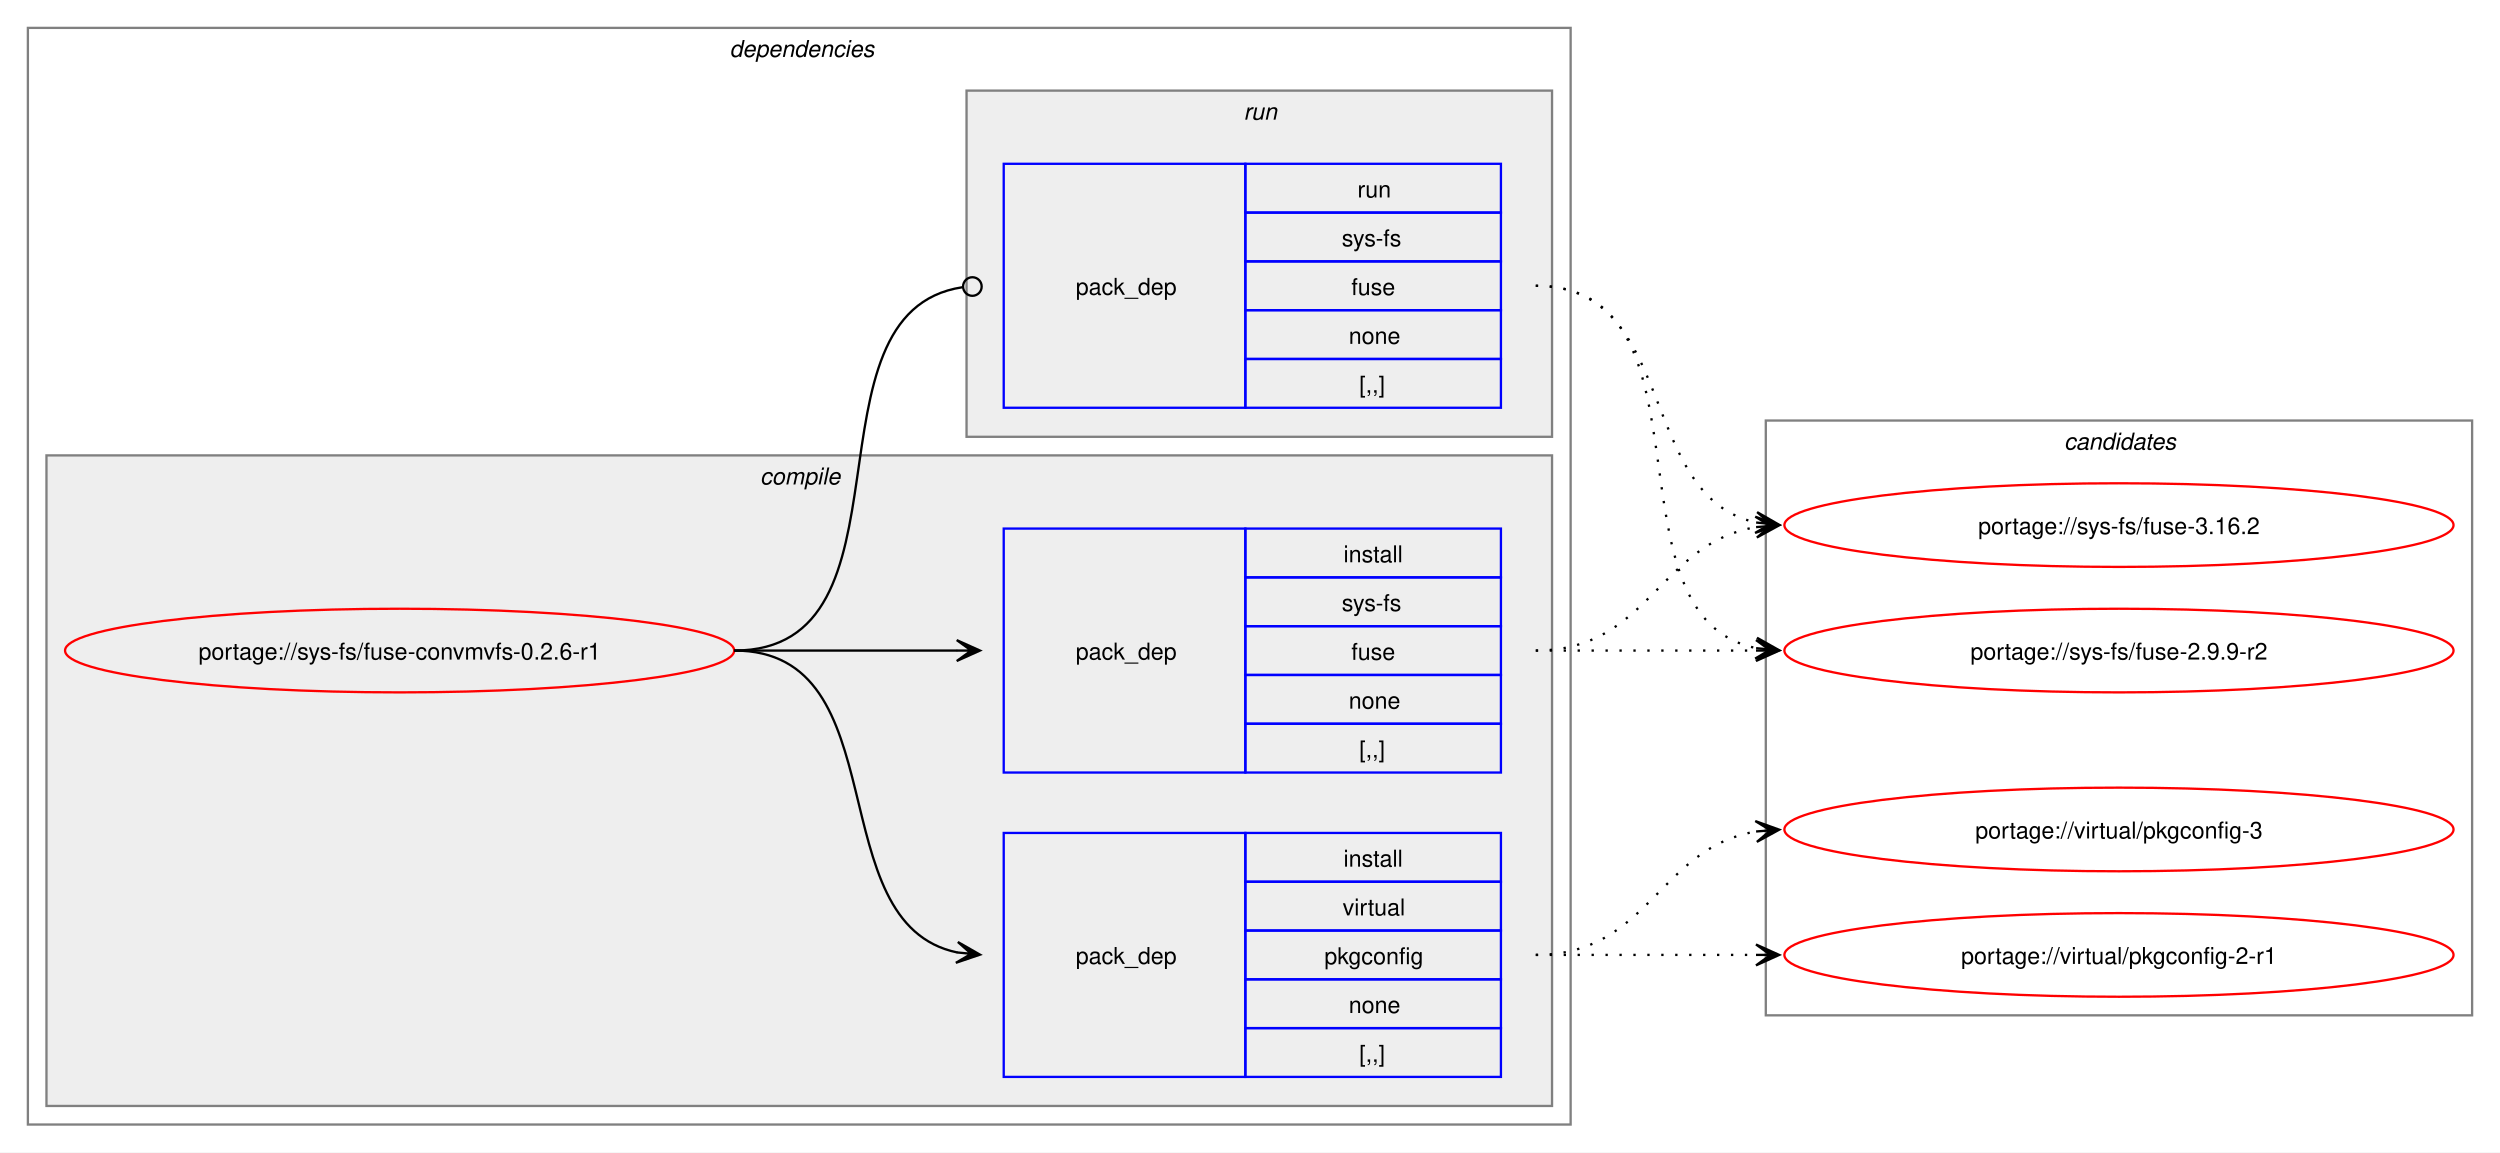
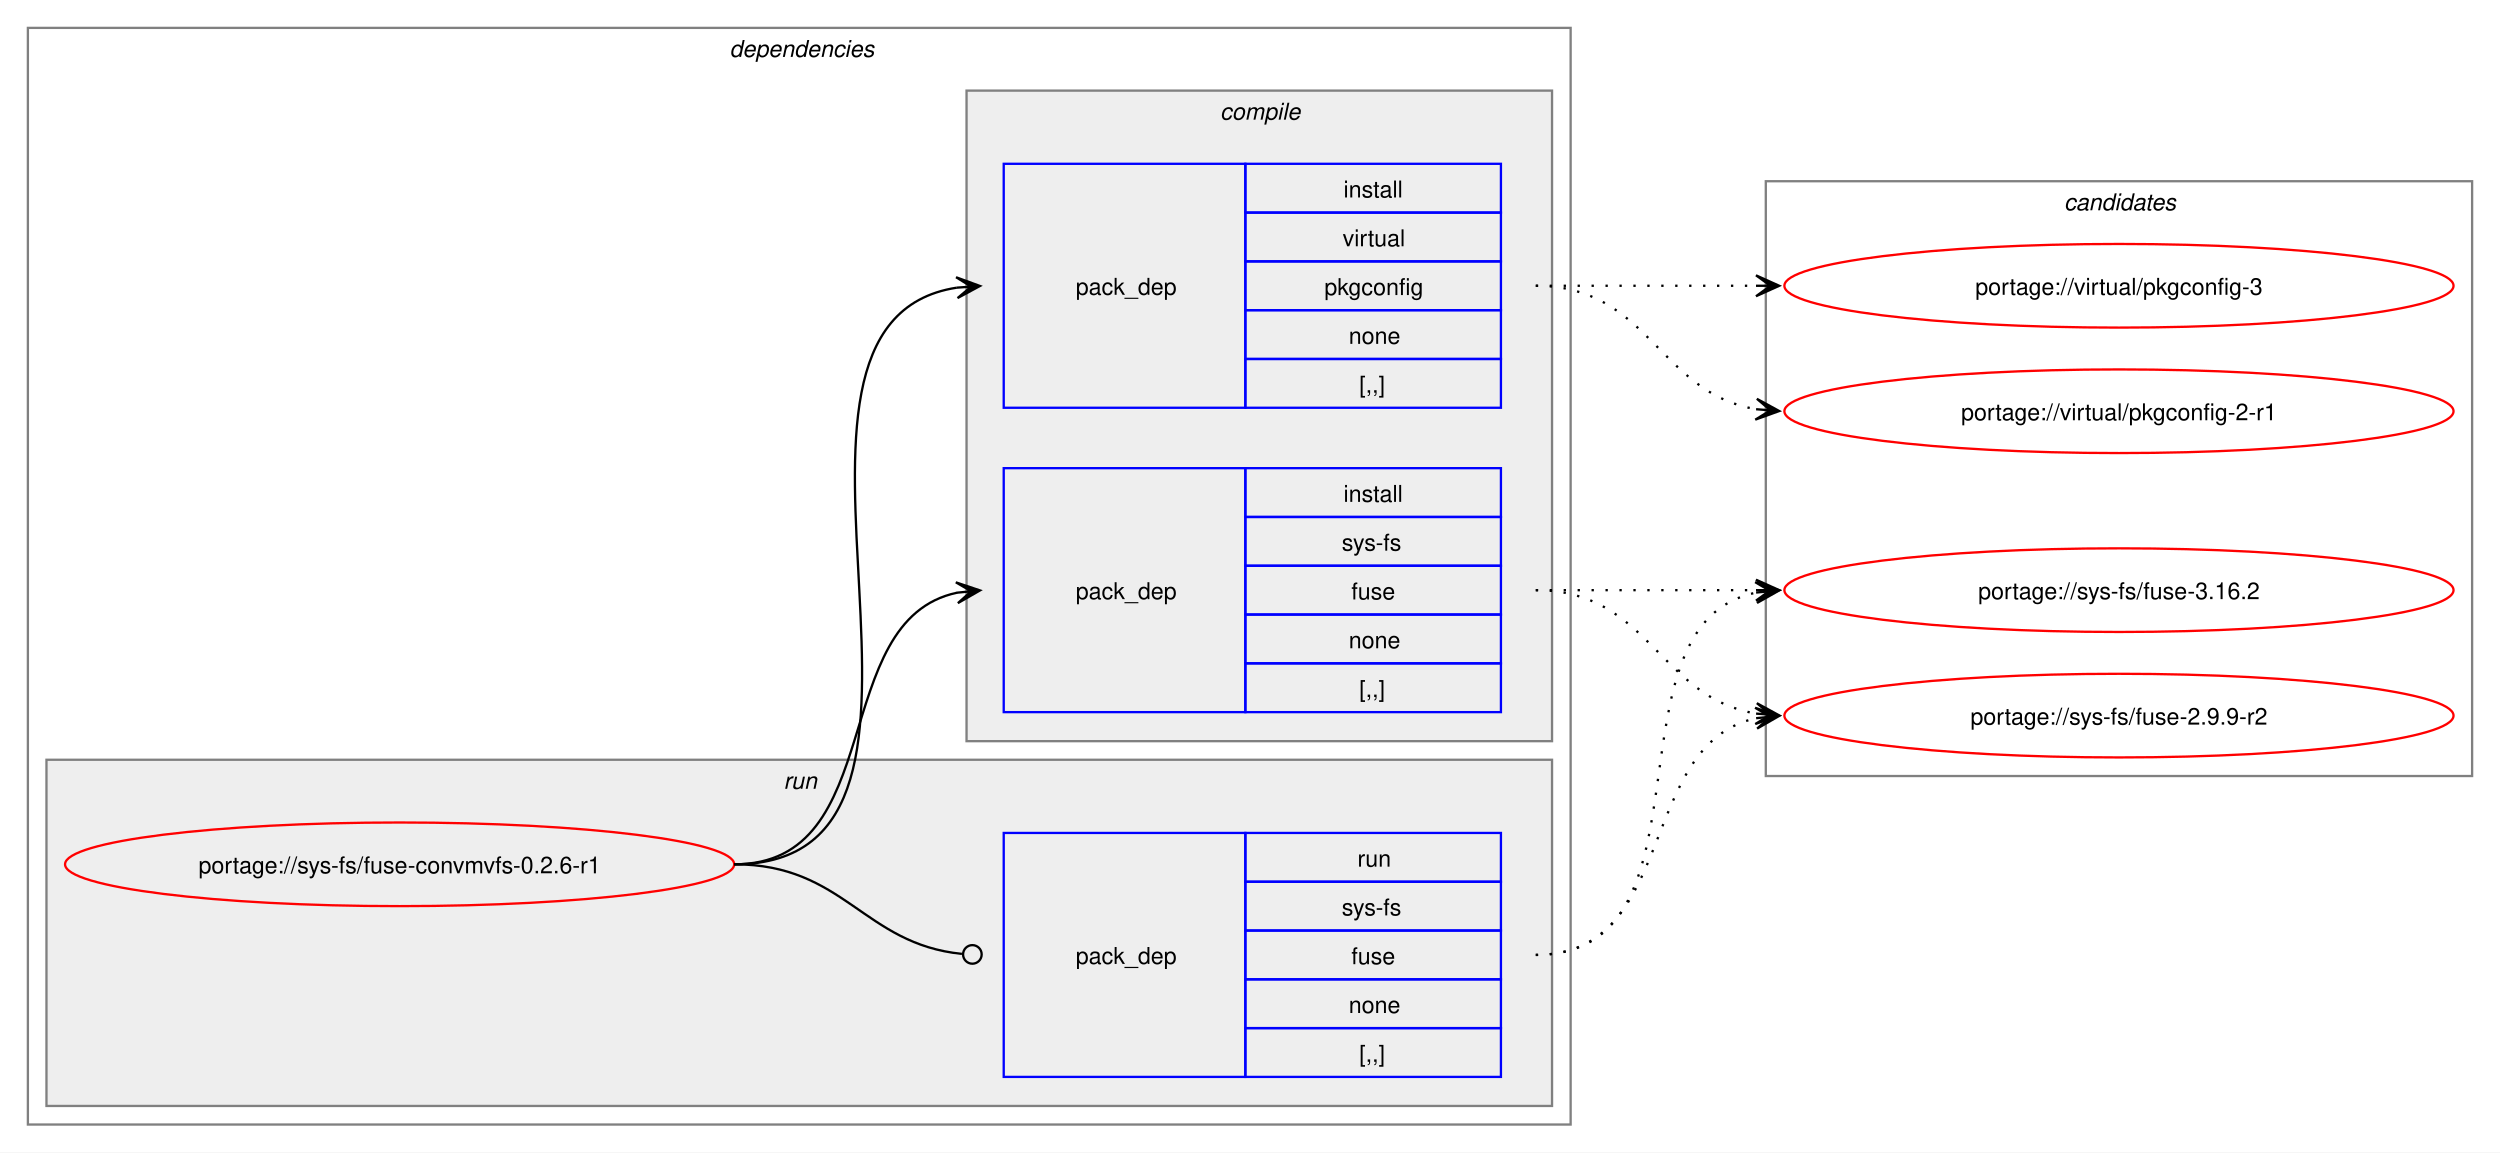
<svg xmlns="http://www.w3.org/2000/svg" xmlns:xlink="http://www.w3.org/1999/xlink" width="1076pt" height="496pt" viewBox="0.00 0.00 1076.00 496.00">
  <g id="graph0" class="graph" transform="scale(1 1) rotate(0) translate(4 492)">
    <polygon fill="white" stroke="none" points="-4,4 -4,-492 1072,-492 1072,4 -4,4" />
    <g id="clust2" class="cluster">
      <polygon fill="none" stroke="gray" points="8,-8 8,-480 672,-480 672,-8 8,-8" />
      <text text-anchor="start" x="310" y="-467.5" font-family="Helvetica,sans-Serif" font-style="italic" font-size="10.00">dependencies</text>
    </g>
+     <g id="clust7" class="cluster">
+       <polygon fill="#eeeeee" stroke="gray" points="16,-16 16,-165 664,-165 664,-16 16,-16" />
+       <text text-anchor="start" x="333.25" y="-152.5" font-family="Helvetica,sans-Serif" font-style="italic" font-size="10.00">run</text>
+     </g>
    <g id="clust3" class="cluster">
-       <polygon fill="#eeeeee" stroke="gray" points="16,-16 16,-296 664,-296 664,-16 16,-16" />
-       <text text-anchor="start" x="323.12" y="-283.5" font-family="Helvetica,sans-Serif" font-style="italic" font-size="10.00">compile</text>
-     </g>
-     <g id="clust7" class="cluster">
-       <polygon fill="#eeeeee" stroke="gray" points="412,-304 412,-453 664,-453 664,-304 412,-304" />
-       <text text-anchor="start" x="531.25" y="-440.5" font-family="Helvetica,sans-Serif" font-style="italic" font-size="10.00">run</text>
+       <polygon fill="#eeeeee" stroke="gray" points="412,-173 412,-453 664,-453 664,-173 412,-173" />
+       <text text-anchor="start" x="521.12" y="-440.5" font-family="Helvetica,sans-Serif" font-style="italic" font-size="10.00">compile</text>
    </g>
    <g id="clust9" class="cluster">
-       <polygon fill="none" stroke="gray" points="756,-55 756,-311 1060,-311 1060,-55 756,-55" />
-       <text text-anchor="start" x="884.38" y="-298.5" font-family="Helvetica,sans-Serif" font-style="italic" font-size="10.00">candidates</text>
+       <polygon fill="none" stroke="gray" points="756,-158 756,-414 1060,-414 1060,-158 756,-158" />
+       <text text-anchor="start" x="884.38" y="-401.5" font-family="Helvetica,sans-Serif" font-style="italic" font-size="10.00">candidates</text>
    </g>
    <g id="node1" class="node">
      <g id="a_node1">
        <a xlink:href="../sys-fs/fuse-convmvfs-0.2.6-r1.svg" xlink:title="portage://sys-fs/fuse-convmvfs-0.2.6-r1">
-           <ellipse fill="none" stroke="red" cx="168" cy="-212" rx="144" ry="18" />
-           <text text-anchor="middle" x="168" y="-208.12" font-family="Helvetica,sans-Serif" font-size="10.00">portage://sys-fs/fuse-convmvfs-0.2.6-r1</text>
+           <ellipse fill="none" stroke="red" cx="168" cy="-120" rx="144" ry="18" />
+           <text text-anchor="middle" x="168" y="-116.12" font-family="Helvetica,sans-Serif" font-size="10.00">portage://sys-fs/fuse-convmvfs-0.2.6-r1</text>
        </a>
      </g>
    </g>
    <g id="node2" class="node">
-       <polygon fill="none" stroke="blue" points="428,-159.5 428,-264.5 532,-264.5 532,-159.5 428,-159.5" />
-       <text text-anchor="start" x="459" y="-208.12" font-family="Helvetica,sans-Serif" font-size="10.00">pack_dep</text>
-       <polygon fill="none" stroke="blue" points="532,-243.5 532,-264.5 642,-264.5 642,-243.5 532,-243.5" />
-       <text text-anchor="start" x="574.25" y="-250" font-family="Helvetica,sans-Serif" font-size="10.00">install</text>
-       <polygon fill="none" stroke="blue" points="532,-222.5 532,-243.5 642,-243.5 642,-222.5 532,-222.5" />
-       <text text-anchor="start" x="573.5" y="-229" font-family="Helvetica,sans-Serif" font-size="10.00">sys-fs</text>
-       <polygon fill="none" stroke="blue" points="532,-201.5 532,-222.5 642,-222.5 642,-201.5 532,-201.5" />
-       <text text-anchor="start" x="577.62" y="-208" font-family="Helvetica,sans-Serif" font-size="10.00">fuse</text>
-       <polygon fill="none" stroke="blue" points="532,-180.5 532,-201.5 642,-201.5 642,-180.5 532,-180.5" />
-       <text text-anchor="start" x="576.5" y="-187" font-family="Helvetica,sans-Serif" font-size="10.00">none</text>
-       <polygon fill="none" stroke="blue" points="532,-159.5 532,-180.5 642,-180.5 642,-159.5 532,-159.5" />
-       <text text-anchor="start" x="581" y="-166" font-family="Helvetica,sans-Serif" font-size="10.00">[,,]</text>
+       <polygon fill="none" stroke="blue" points="428,-185.5 428,-290.5 532,-290.5 532,-185.5 428,-185.5" />
+       <text text-anchor="start" x="459" y="-234.12" font-family="Helvetica,sans-Serif" font-size="10.00">pack_dep</text>
+       <polygon fill="none" stroke="blue" points="532,-269.5 532,-290.5 642,-290.5 642,-269.5 532,-269.5" />
+       <text text-anchor="start" x="574.25" y="-276" font-family="Helvetica,sans-Serif" font-size="10.00">install</text>
+       <polygon fill="none" stroke="blue" points="532,-248.5 532,-269.5 642,-269.5 642,-248.5 532,-248.5" />
+       <text text-anchor="start" x="573.5" y="-255" font-family="Helvetica,sans-Serif" font-size="10.00">sys-fs</text>
+       <polygon fill="none" stroke="blue" points="532,-227.5 532,-248.5 642,-248.5 642,-227.5 532,-227.5" />
+       <text text-anchor="start" x="577.62" y="-234" font-family="Helvetica,sans-Serif" font-size="10.00">fuse</text>
+       <polygon fill="none" stroke="blue" points="532,-206.5 532,-227.5 642,-227.5 642,-206.5 532,-206.5" />
+       <text text-anchor="start" x="576.5" y="-213" font-family="Helvetica,sans-Serif" font-size="10.00">none</text>
+       <polygon fill="none" stroke="blue" points="532,-185.5 532,-206.5 642,-206.5 642,-185.5 532,-185.5" />
+       <text text-anchor="start" x="581" y="-192" font-family="Helvetica,sans-Serif" font-size="10.00">[,,]</text>
    </g>
    <g id="edge1" class="edge">
-       <path fill="none" stroke="black" d="M312,-212C355.65,-212 369.25,-212 407.98,-212" />
-       <polygon fill="black" stroke="black" points="417.78,-212 407.78,-216.5 414,-212 407.78,-212 407.78,-212 407.78,-212 414,-212 407.78,-207.5 417.78,-212" />
+       <path fill="none" stroke="black" d="M312,-120C378.79,-120 351.79,-225.01 407.95,-236.91" />
+       <polygon fill="black" stroke="black" points="417.79,-237.88 407.39,-241.37 414.02,-237.51 407.84,-236.9 407.84,-236.9 407.84,-236.9 414.02,-237.51 408.28,-232.42 417.79,-237.88" />
    </g>
    <g id="node3" class="node">
+       <polygon fill="none" stroke="blue" points="428,-316.5 428,-421.5 532,-421.5 532,-316.5 428,-316.5" />
+       <text text-anchor="start" x="459" y="-365.12" font-family="Helvetica,sans-Serif" font-size="10.00">pack_dep</text>
+       <polygon fill="none" stroke="blue" points="532,-400.5 532,-421.5 642,-421.5 642,-400.5 532,-400.5" />
+       <text text-anchor="start" x="574.25" y="-407" font-family="Helvetica,sans-Serif" font-size="10.00">install</text>
+       <polygon fill="none" stroke="blue" points="532,-379.5 532,-400.5 642,-400.5 642,-379.5 532,-379.5" />
+       <text text-anchor="start" x="573.88" y="-386" font-family="Helvetica,sans-Serif" font-size="10.00">virtual</text>
+       <polygon fill="none" stroke="blue" points="532,-358.5 532,-379.5 642,-379.5 642,-358.5 532,-358.5" />
+       <text text-anchor="start" x="566" y="-365" font-family="Helvetica,sans-Serif" font-size="10.00">pkgconfig</text>
+       <polygon fill="none" stroke="blue" points="532,-337.5 532,-358.5 642,-358.5 642,-337.5 532,-337.5" />
+       <text text-anchor="start" x="576.5" y="-344" font-family="Helvetica,sans-Serif" font-size="10.00">none</text>
+       <polygon fill="none" stroke="blue" points="532,-316.5 532,-337.5 642,-337.5 642,-316.5 532,-316.5" />
+       <text text-anchor="start" x="581" y="-323" font-family="Helvetica,sans-Serif" font-size="10.00">[,,]</text>
+     </g>
+     <g id="edge2" class="edge">
+       <path fill="none" stroke="black" d="M312,-120C428.45,-120 307.16,-352.74 407.82,-368.19" />
+       <polygon fill="black" stroke="black" points="417.78,-368.91 407.49,-372.68 414.01,-368.64 407.81,-368.19 407.81,-368.19 407.81,-368.19 414.01,-368.64 408.13,-363.71 417.78,-368.91" />
+     </g>
+     <g id="node4" class="node">
      <polygon fill="none" stroke="blue" points="428,-28.5 428,-133.5 532,-133.5 532,-28.5 428,-28.5" />
      <text text-anchor="start" x="459" y="-77.12" font-family="Helvetica,sans-Serif" font-size="10.00">pack_dep</text>
      <polygon fill="none" stroke="blue" points="532,-112.5 532,-133.5 642,-133.5 642,-112.5 532,-112.5" />
-       <text text-anchor="start" x="574.25" y="-119" font-family="Helvetica,sans-Serif" font-size="10.00">install</text>
+       <text text-anchor="start" x="580.25" y="-119" font-family="Helvetica,sans-Serif" font-size="10.00">run</text>
      <polygon fill="none" stroke="blue" points="532,-91.5 532,-112.5 642,-112.5 642,-91.5 532,-91.5" />
-       <text text-anchor="start" x="573.88" y="-98" font-family="Helvetica,sans-Serif" font-size="10.00">virtual</text>
+       <text text-anchor="start" x="573.5" y="-98" font-family="Helvetica,sans-Serif" font-size="10.00">sys-fs</text>
      <polygon fill="none" stroke="blue" points="532,-70.5 532,-91.5 642,-91.5 642,-70.5 532,-70.5" />
-       <text text-anchor="start" x="566" y="-77" font-family="Helvetica,sans-Serif" font-size="10.00">pkgconfig</text>
+       <text text-anchor="start" x="577.62" y="-77" font-family="Helvetica,sans-Serif" font-size="10.00">fuse</text>
      <polygon fill="none" stroke="blue" points="532,-49.5 532,-70.5 642,-70.5 642,-49.5 532,-49.5" />
      <text text-anchor="start" x="576.5" y="-56" font-family="Helvetica,sans-Serif" font-size="10.00">none</text>
      <polygon fill="none" stroke="blue" points="532,-28.5 532,-49.5 642,-49.5 642,-28.5 532,-28.5" />
      <text text-anchor="start" x="581" y="-35" font-family="Helvetica,sans-Serif" font-size="10.00">[,,]</text>
    </g>
-     <g id="edge2" class="edge">
-       <path fill="none" stroke="black" d="M312,-212C383.21,-212 348.07,-94.45 408.06,-82.05" />
-       <polygon fill="black" stroke="black" points="417.79,-81.12 408.27,-86.56 414.02,-81.48 407.83,-82.08 407.83,-82.08 407.83,-82.08 414.02,-81.48 407.4,-77.6 417.79,-81.12" />
-     </g>
-     <g id="node4" class="node">
-       <polygon fill="none" stroke="blue" points="428,-316.5 428,-421.5 532,-421.5 532,-316.5 428,-316.5" />
-       <text text-anchor="start" x="459" y="-365.12" font-family="Helvetica,sans-Serif" font-size="10.00">pack_dep</text>
-       <polygon fill="none" stroke="blue" points="532,-400.5 532,-421.5 642,-421.5 642,-400.5 532,-400.5" />
-       <text text-anchor="start" x="580.25" y="-407" font-family="Helvetica,sans-Serif" font-size="10.00">run</text>
-       <polygon fill="none" stroke="blue" points="532,-379.5 532,-400.5 642,-400.5 642,-379.5 532,-379.5" />
-       <text text-anchor="start" x="573.5" y="-386" font-family="Helvetica,sans-Serif" font-size="10.00">sys-fs</text>
-       <polygon fill="none" stroke="blue" points="532,-358.5 532,-379.5 642,-379.5 642,-358.5 532,-358.5" />
-       <text text-anchor="start" x="577.62" y="-365" font-family="Helvetica,sans-Serif" font-size="10.00">fuse</text>
-       <polygon fill="none" stroke="blue" points="532,-337.5 532,-358.5 642,-358.5 642,-337.5 532,-337.5" />
-       <text text-anchor="start" x="576.5" y="-344" font-family="Helvetica,sans-Serif" font-size="10.00">none</text>
-       <polygon fill="none" stroke="blue" points="532,-316.5 532,-337.5 642,-337.5 642,-316.5 532,-316.5" />
-       <text text-anchor="start" x="581" y="-323" font-family="Helvetica,sans-Serif" font-size="10.00">[,,]</text>
-     </g>
    <g id="edge3" class="edge">
-       <path fill="none" stroke="black" d="M312,-212C393.31,-212 338.95,-357.56 410.19,-368.37" />
-       <ellipse fill="none" stroke="black" cx="414.51" cy="-368.68" rx="4" ry="4" />
+       <path fill="none" stroke="black" d="M312,-120C359.45,-120 367.49,-85.72 410.01,-81.44" />
+       <ellipse fill="none" stroke="black" cx="414.51" cy="-81.22" rx="4" ry="4" />
    </g>
    <g id="node5" class="node">
      <g id="a_node5">
        <a xlink:href="../sys-fs/fuse-3.16.2.svg" xlink:title="portage://sys-fs/fuse-3.16.2">
-           <ellipse fill="none" stroke="red" cx="908" cy="-266" rx="144" ry="18" />
-           <text text-anchor="middle" x="908" y="-262.12" font-family="Helvetica,sans-Serif" font-size="10.00">portage://sys-fs/fuse-3.16.2</text>
+           <ellipse fill="none" stroke="red" cx="908" cy="-238" rx="144" ry="18" />
+           <text text-anchor="middle" x="908" y="-234.12" font-family="Helvetica,sans-Serif" font-size="10.00">portage://sys-fs/fuse-3.16.2</text>
        </a>
      </g>
    </g>
    <g id="edge4" class="edge">
-       <path fill="none" stroke="black" stroke-dasharray="1,5" d="M657,-212C705.95,-212 709.8,-258.28 752.05,-265.15" />
-       <polygon fill="black" stroke="black" points="761.79,-265.91 751.47,-269.62 758.01,-265.61 751.82,-265.13 751.82,-265.13 751.82,-265.13 758.01,-265.61 752.16,-260.65 761.79,-265.91" />
+       <path fill="none" stroke="black" stroke-dasharray="1,5" d="M657,-238C700.25,-238 713.72,-238 752.08,-238" />
+       <polygon fill="black" stroke="black" points="761.78,-238 751.78,-242.5 758,-238 751.78,-238 751.78,-238 751.78,-238 758,-238 751.78,-233.5 761.78,-238" />
    </g>
    <g id="node6" class="node">
      <g id="a_node6">
        <a xlink:href="../sys-fs/fuse-2.9.9-r2.svg" xlink:title="portage://sys-fs/fuse-2.9.9-r2">
-           <ellipse fill="none" stroke="red" cx="908" cy="-212" rx="144" ry="18" />
-           <text text-anchor="middle" x="908" y="-208.12" font-family="Helvetica,sans-Serif" font-size="10.00">portage://sys-fs/fuse-2.9.9-r2</text>
+           <ellipse fill="none" stroke="red" cx="908" cy="-184" rx="144" ry="18" />
+           <text text-anchor="middle" x="908" y="-180.12" font-family="Helvetica,sans-Serif" font-size="10.00">portage://sys-fs/fuse-2.9.9-r2</text>
        </a>
      </g>
    </g>
    <g id="edge5" class="edge">
-       <path fill="none" stroke="black" stroke-dasharray="1,5" d="M657,-212C700.25,-212 713.72,-212 752.08,-212" />
-       <polygon fill="black" stroke="black" points="761.78,-212 751.78,-216.5 758,-212 751.78,-212 751.78,-212 751.78,-212 758,-212 751.78,-207.5 761.78,-212" />
+       <path fill="none" stroke="black" stroke-dasharray="1,5" d="M657,-238C705.95,-238 709.8,-191.72 752.05,-184.85" />
+       <polygon fill="black" stroke="black" points="761.79,-184.09 752.16,-189.35 758.01,-184.39 751.82,-184.87 751.82,-184.87 751.82,-184.87 758.01,-184.39 751.47,-180.38 761.79,-184.09" />
    </g>
    <g id="node7" class="node">
      <g id="a_node7">
        <a xlink:href="../virtual/pkgconfig-3.svg" xlink:title="portage://virtual/pkgconfig-3">
-           <ellipse fill="none" stroke="red" cx="908" cy="-135" rx="144" ry="18" />
-           <text text-anchor="middle" x="908" y="-131.12" font-family="Helvetica,sans-Serif" font-size="10.00">portage://virtual/pkgconfig-3</text>
+           <ellipse fill="none" stroke="red" cx="908" cy="-369" rx="144" ry="18" />
+           <text text-anchor="middle" x="908" y="-365.12" font-family="Helvetica,sans-Serif" font-size="10.00">portage://virtual/pkgconfig-3</text>
        </a>
      </g>
    </g>
    <g id="edge6" class="edge">
-       <path fill="none" stroke="black" stroke-dasharray="1,5" d="M657,-81C705.95,-81 709.8,-127.28 752.05,-134.15" />
-       <polygon fill="black" stroke="black" points="761.79,-134.91 751.47,-138.62 758.01,-134.61 751.82,-134.13 751.82,-134.13 751.82,-134.13 758.01,-134.61 752.16,-129.65 761.79,-134.91" />
+       <path fill="none" stroke="black" stroke-dasharray="1,5" d="M657,-369C700.25,-369 713.72,-369 752.08,-369" />
+       <polygon fill="black" stroke="black" points="761.78,-369 751.78,-373.5 758,-369 751.78,-369 751.78,-369 751.78,-369 758,-369 751.78,-364.5 761.78,-369" />
    </g>
    <g id="node8" class="node">
      <g id="a_node8">
        <a xlink:href="../virtual/pkgconfig-2-r1.svg" xlink:title="portage://virtual/pkgconfig-2-r1">
-           <ellipse fill="none" stroke="red" cx="908" cy="-81" rx="144" ry="18" />
-           <text text-anchor="middle" x="908" y="-77.12" font-family="Helvetica,sans-Serif" font-size="10.00">portage://virtual/pkgconfig-2-r1</text>
+           <ellipse fill="none" stroke="red" cx="908" cy="-315" rx="144" ry="18" />
+           <text text-anchor="middle" x="908" y="-311.12" font-family="Helvetica,sans-Serif" font-size="10.00">portage://virtual/pkgconfig-2-r1</text>
        </a>
      </g>
    </g>
    <g id="edge7" class="edge">
-       <path fill="none" stroke="black" stroke-dasharray="1,5" d="M657,-81C700.25,-81 713.72,-81 752.08,-81" />
-       <polygon fill="black" stroke="black" points="761.78,-81 751.78,-85.5 758,-81 751.78,-81 751.78,-81 751.78,-81 758,-81 751.78,-76.5 761.78,-81" />
+       <path fill="none" stroke="black" stroke-dasharray="1,5" d="M657,-369C705.95,-369 709.8,-322.72 752.05,-315.85" />
+       <polygon fill="black" stroke="black" points="761.79,-315.09 752.16,-320.35 758.01,-315.39 751.82,-315.87 751.82,-315.87 751.82,-315.87 758.01,-315.39 751.47,-311.38 761.79,-315.09" />
    </g>
    <g id="edge8" class="edge">
-       <path fill="none" stroke="black" stroke-dasharray="1,5" d="M657,-369C718.71,-369 700.05,-278.1 752.03,-267.09" />
-       <polygon fill="black" stroke="black" points="761.79,-266.12 752.28,-271.58 758.02,-266.49 751.84,-267.11 751.84,-267.11 751.84,-267.11 758.02,-266.49 751.39,-262.63 761.79,-266.12" />
+       <path fill="none" stroke="black" stroke-dasharray="1,5" d="M657,-81C737.25,-81 684.33,-223.63 752.1,-237" />
+       <polygon fill="black" stroke="black" points="761.79,-237.89 751.42,-241.45 758.02,-237.54 751.83,-236.97 751.83,-236.97 751.83,-236.97 758.02,-237.54 752.24,-232.49 761.79,-237.89" />
    </g>
    <g id="edge9" class="edge">
-       <path fill="none" stroke="black" stroke-dasharray="1,5" d="M657,-369C737.25,-369 684.33,-226.37 752.1,-213" />
-       <polygon fill="black" stroke="black" points="761.79,-212.11 752.24,-217.51 758.02,-212.46 751.83,-213.03 751.83,-213.03 751.83,-213.03 758.02,-212.46 751.42,-208.55 761.79,-212.11" />
+       <path fill="none" stroke="black" stroke-dasharray="1,5" d="M657,-81C718.71,-81 700.05,-171.9 752.03,-182.91" />
+       <polygon fill="black" stroke="black" points="761.79,-183.88 751.39,-187.37 758.02,-183.51 751.84,-182.89 751.84,-182.89 751.84,-182.89 758.02,-183.51 752.28,-178.42 761.79,-183.88" />
    </g>
  </g>
</svg>
